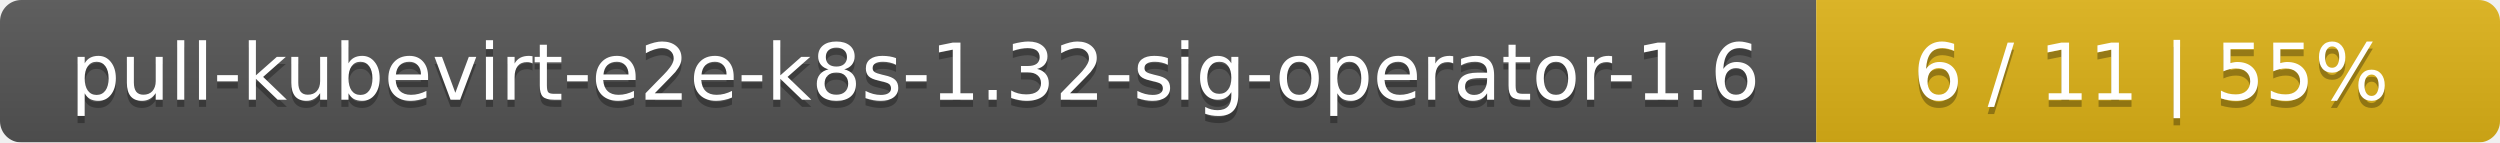
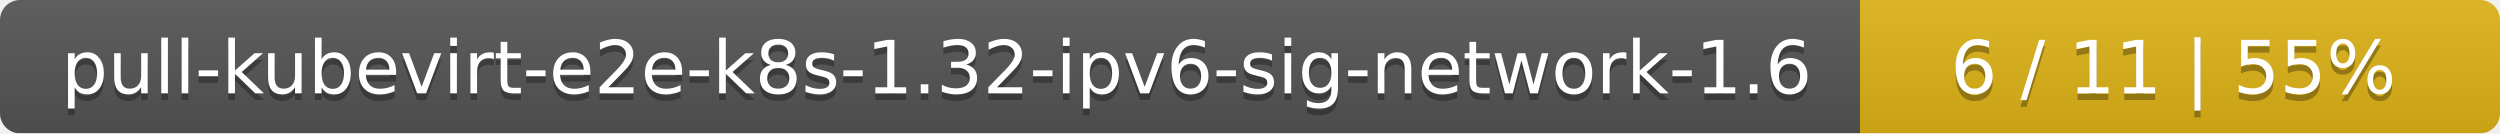
- <svg xmlns="http://www.w3.org/2000/svg" width="351" height="20">
+ <svg xmlns="http://www.w3.org/2000/svg" width="375" height="20">
  <linearGradient id="smooth" x2="0" y2="100%">
    <stop offset="0" stop-color="#bbb" stop-opacity=".1" />
    <stop offset="1" stop-opacity=".1" />
  </linearGradient>
  <mask id="round">
-     <rect width="351" height="20" rx="3" fill="#fff" />
+     <rect width="375" height="20" rx="3" fill="#fff" />
  </mask>
  <g mask="url(#round)">
-     <rect width="255" height="20" fill="#555" />
-     <rect x="255" width="96" height="20" fill="#dfb317" />
-     <rect width="351" height="20" fill="url(#smooth)" />
+     <rect width="279" height="20" fill="#555" />
+     <rect x="279" width="96" height="20" fill="#dfb317" />
+     <rect width="375" height="20" fill="url(#smooth)" />
  </g>
  <g fill="#fff" text-anchor="middle" font-family="DejaVu Sans,Verdana,Geneva,sans-serif" font-size="11">
-     <text x="128.5" y="15" fill="#010101" fill-opacity=".3">pull-kubevirt-e2e-k8s-1.32-sig-operator-1.6</text>
-     <text x="128.5" y="14">pull-kubevirt-e2e-k8s-1.32-sig-operator-1.6</text>
-     <text x="302" y="15" fill="#010101" fill-opacity=".3">6 / 11    |    55%</text>
-     <text x="302" y="14">6 / 11    |    55%</text>
+     <text x="140.5" y="15" fill="#010101" fill-opacity=".3">pull-kubevirt-e2e-k8s-1.32-ipv6-sig-network-1.6</text>
+     <text x="140.5" y="14">pull-kubevirt-e2e-k8s-1.32-ipv6-sig-network-1.6</text>
+     <text x="326" y="15" fill="#010101" fill-opacity=".3">6 / 11    |    55%</text>
+     <text x="326" y="14">6 / 11    |    55%</text>
  </g>
</svg>
